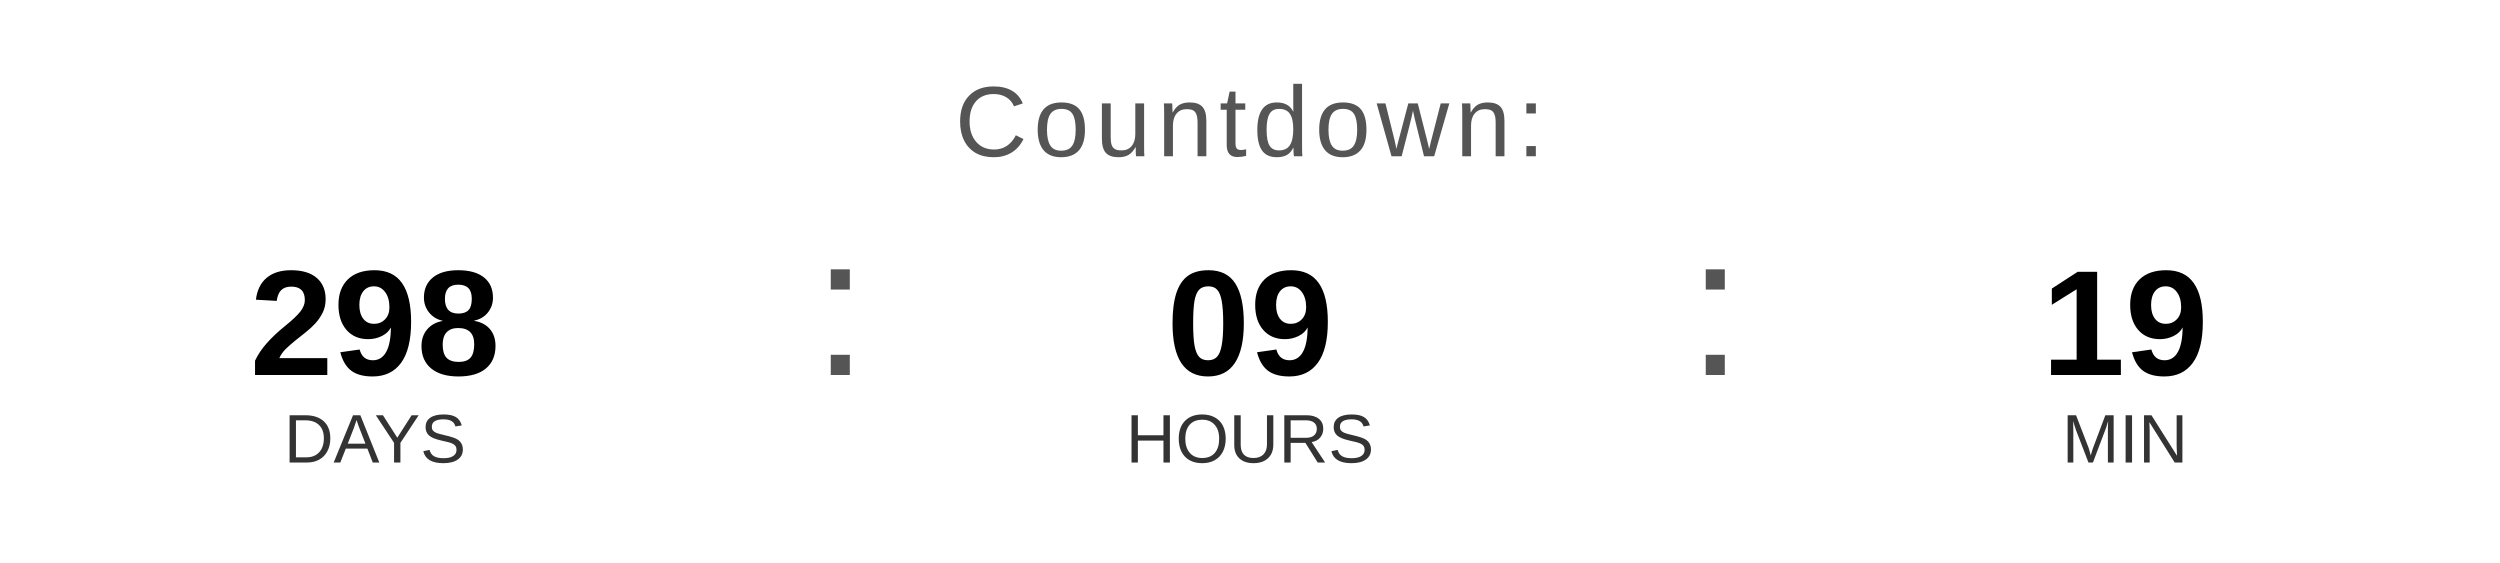
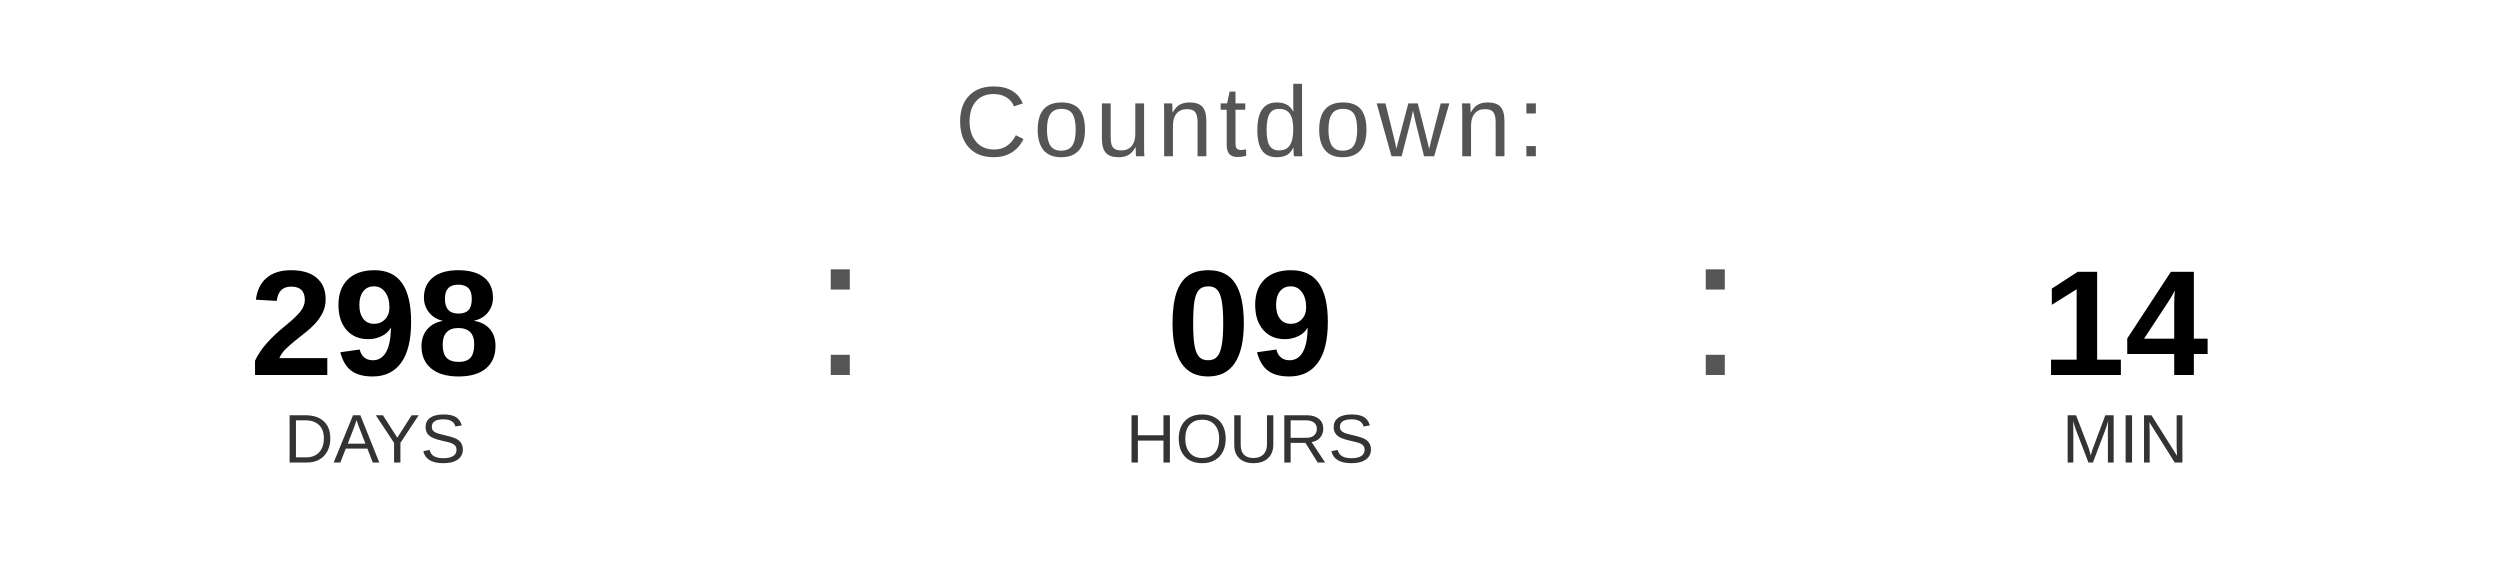
<svg xmlns="http://www.w3.org/2000/svg" width="400" height="90" viewBox="0 0 400 90">
  <text x="200" y="25" font-family="Arial, Helvetica, sans-serif" font-size="16" fill="#555555" text-anchor="middle" letter-spacing="1">
    Countdown:
  </text>
  <text x="60" y="60" font-family="Arial, Helvetica, sans-serif" font-size="24" font-weight="bold" fill="#000000" text-anchor="middle">298</text>
  <text x="60" y="74" font-family="Arial, Helvetica, sans-serif" font-size="11" fill="#333333" text-anchor="middle">DAYS</text>
  <text x="130" y="60" font-family="Arial, sans-serif" font-size="32" fill="#555555">:</text>
  <text x="200" y="60" font-family="Arial, Helvetica, sans-serif" font-size="24" font-weight="bold" fill="#000000" text-anchor="middle">09</text>
  <text x="200" y="74" font-family="Arial, Helvetica, sans-serif" font-size="11" fill="#333333" text-anchor="middle">HOURS</text>
  <text x="270" y="60" font-family="Arial, sans-serif" font-size="32" fill="#555555">:</text>
-   <text x="340" y="60" font-family="Arial, Helvetica, sans-serif" font-size="24" font-weight="bold" fill="#000000" text-anchor="middle">19</text>
+   <text x="340" y="60" font-family="Arial, Helvetica, sans-serif" font-size="24" font-weight="bold" fill="#000000" text-anchor="middle">14</text>
  <text x="340" y="74" font-family="Arial, Helvetica, sans-serif" font-size="11" fill="#333333" text-anchor="middle">MIN</text>
</svg>
